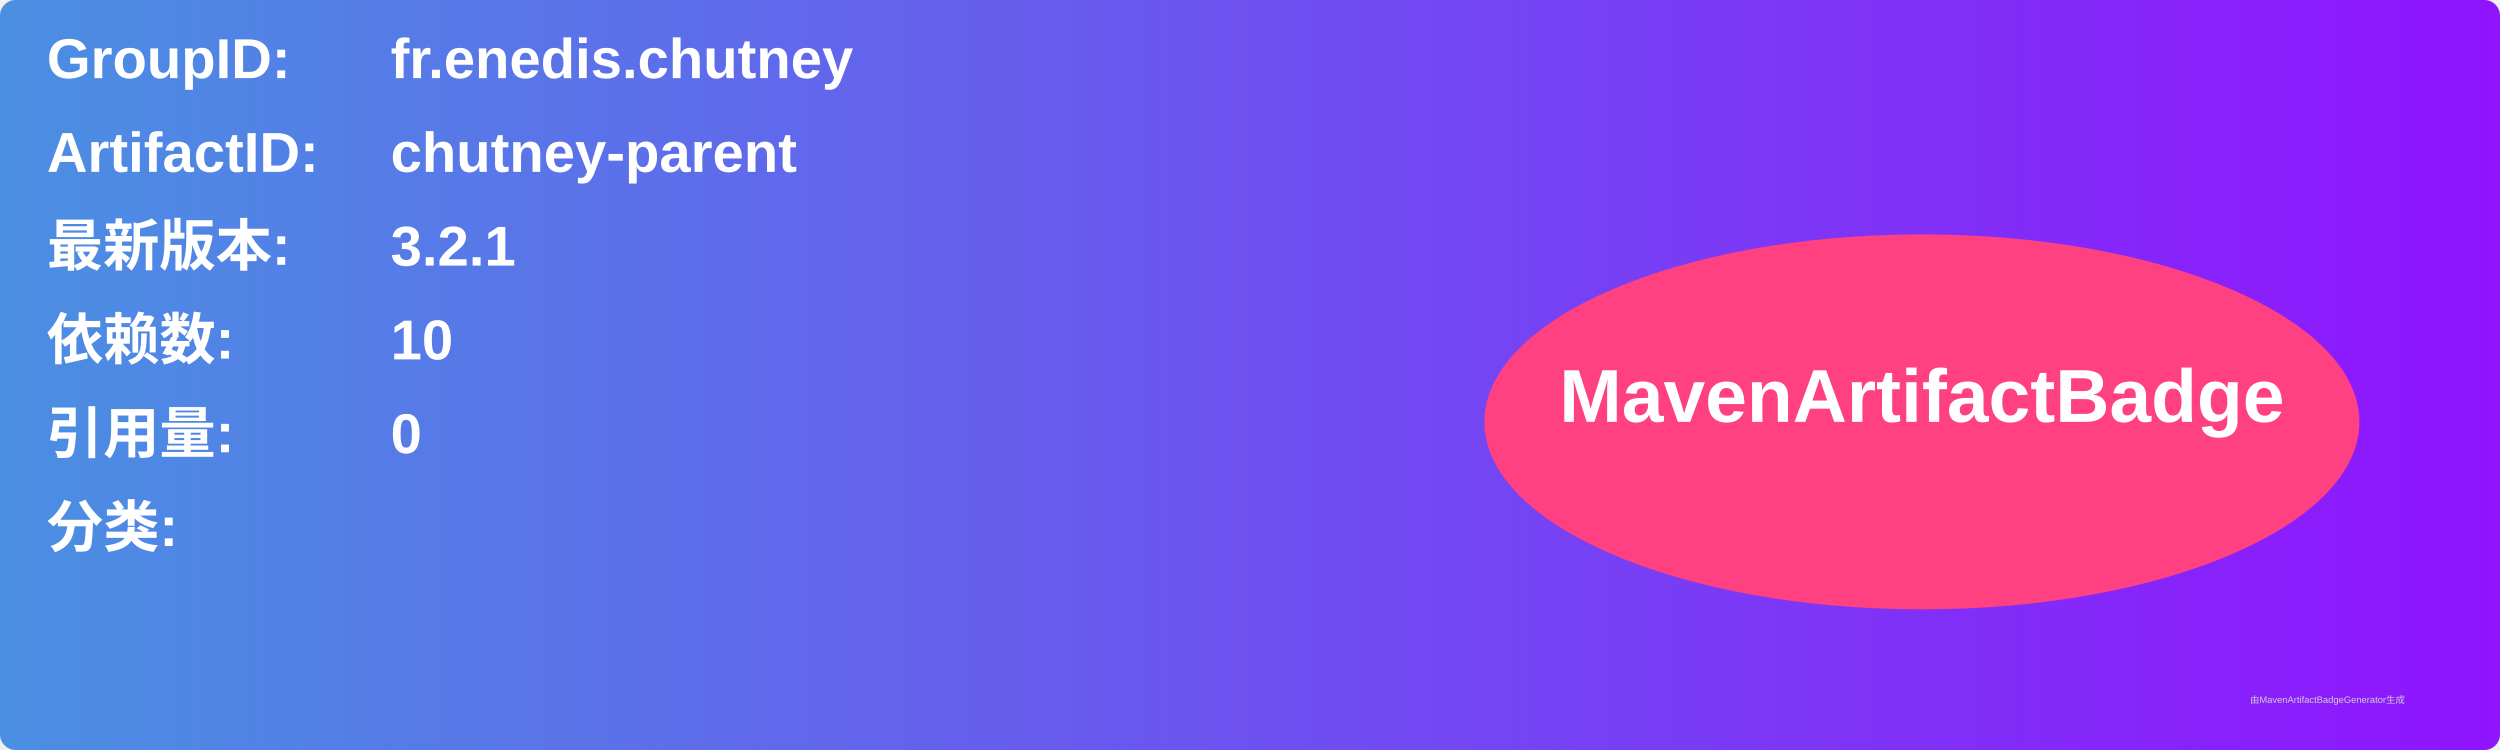
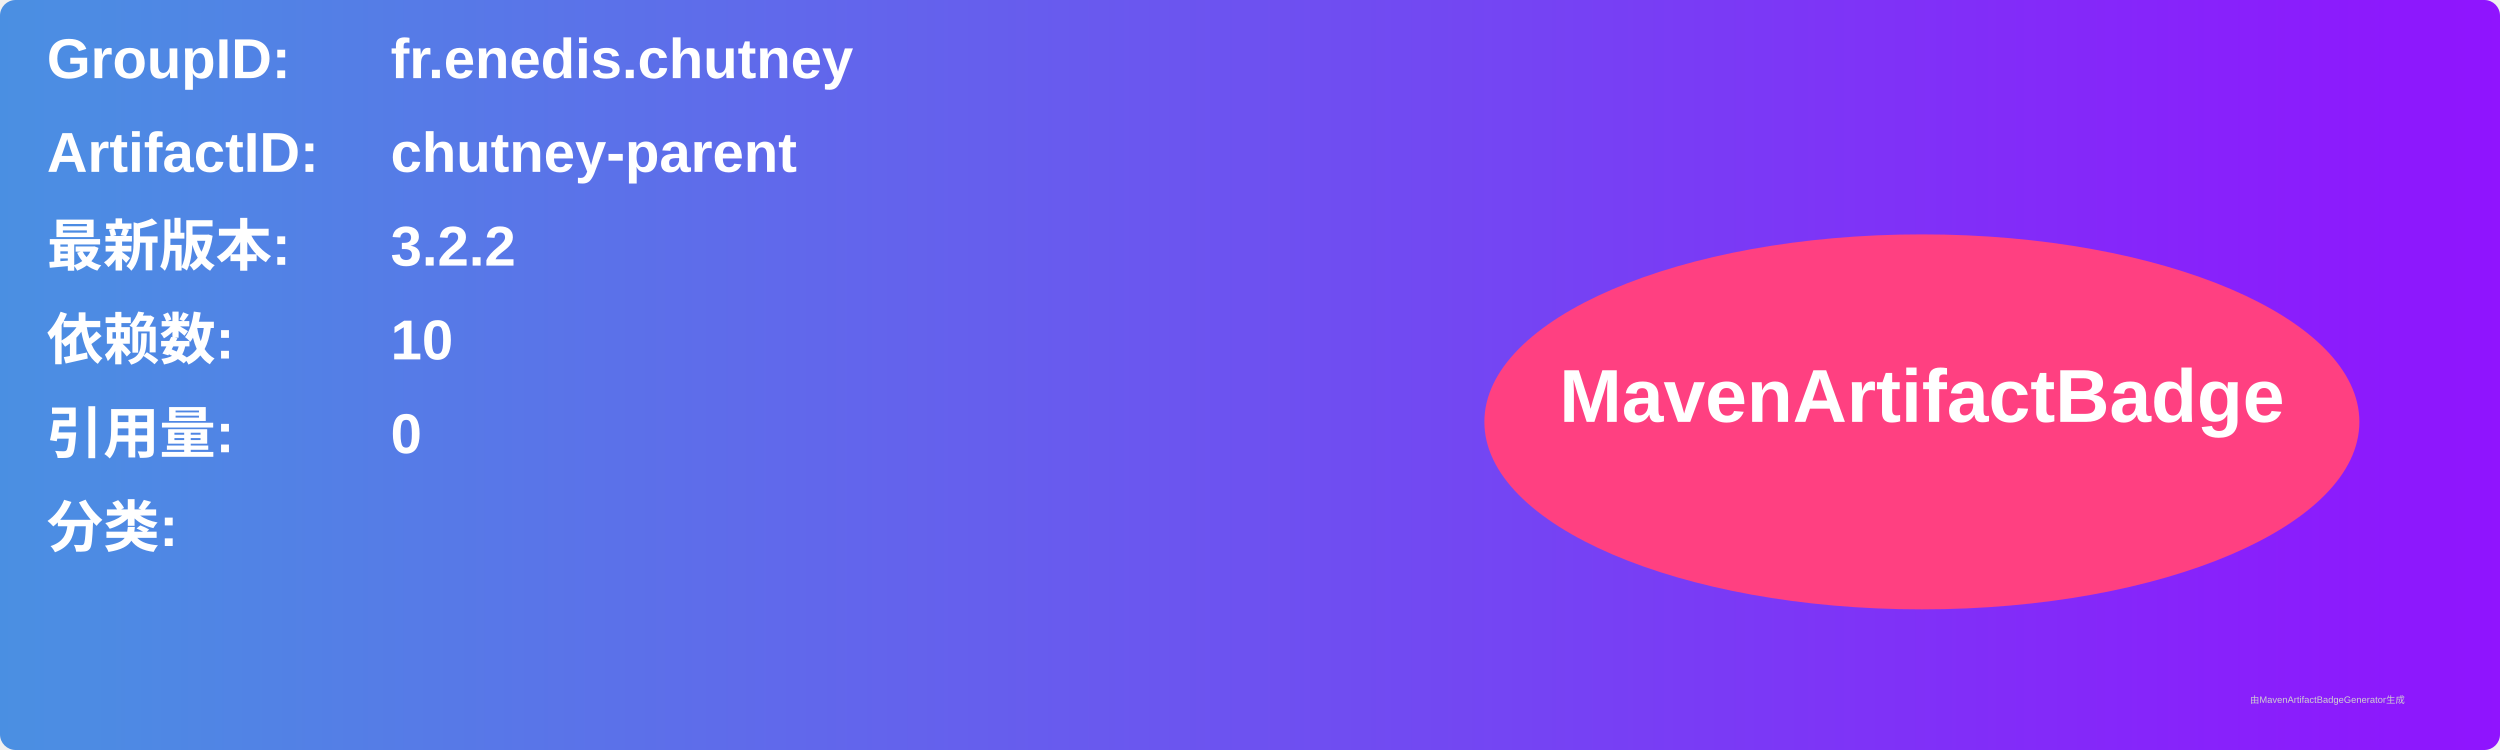
<svg xmlns="http://www.w3.org/2000/svg" width="800" height="240" viewBox="0 0 800 240">
  <linearGradient id="grad" x1="0%" y1="0%" x2="100%" y2="0%">
    <stop offset="0%" stop-color="#4a90e2" />
    <stop offset="100%" stop-color="#9013fe" />
  </linearGradient>
  <rect width="100%" height="100%" rx="5" ry="5" fill="url(#grad)" />
  <g transform="translate(15, 15)">
    <text x="0" y="10" font-family="Arial" font-size="18" fill="white" font-weight="bold" width="260">GroupID:</text>
    <text x="110" y="10" font-family="Arial" font-size="18" fill="white" font-weight="bold" width="460">fr.enedis.chutney</text>
    <text x="0" y="40" font-family="Arial" font-size="18" fill="white" font-weight="bold" width="260">ArtifactID:</text>
    <text x="110" y="40" font-family="Arial" font-size="18" fill="white" font-weight="bold" width="460">chutney-parent</text>
    <text x="0" y="70" font-family="Arial" font-size="18" fill="white" font-weight="bold">最新版本:</text>
    <text x="110" y="70" font-family="Arial" font-size="18" fill="white" font-weight="bold">
-       <tspan font-weight="bold">3.2.1</tspan>
+       <tspan font-weight="bold">3.2.2</tspan>
    </text>
    <text x="0" y="100" font-family="Arial" font-size="18" fill="white" font-weight="bold">依赖数: </text>
    <text x="110" y="100" font-family="Arial" font-size="18" fill="white">
      <tspan font-weight="bold">10</tspan>
    </text>
    <text x="0" y="130" font-family="Arial" font-size="18" fill="white" font-weight="bold">引用量: </text>
    <text x="110" y="130" font-family="Arial" font-size="18" fill="white">
      <tspan font-weight="bold">0</tspan>
    </text>
    <text x="0" y="160" font-family="Arial" font-size="18" fill="white" font-weight="bold">分类:</text>
    <text x="10" y="190" font-family="Arial" font-size="10" fill="white">
      <tspan font-weight="bold" />
    </text>
    <ellipse cx="600" cy="120" rx="140" ry="60" fill="#ff4081" />
    <text x="600" y="120" text-anchor="middle" font-family="Arial" font-size="24" fill="white" font-weight="bold">MavenArtifactBadge</text>
  </g>
  <text x="720" y="225" font-family="Arial" font-size="3" fill="#d0d0d0">由MavenArtifactBadgeGenerator生成</text>
</svg>
